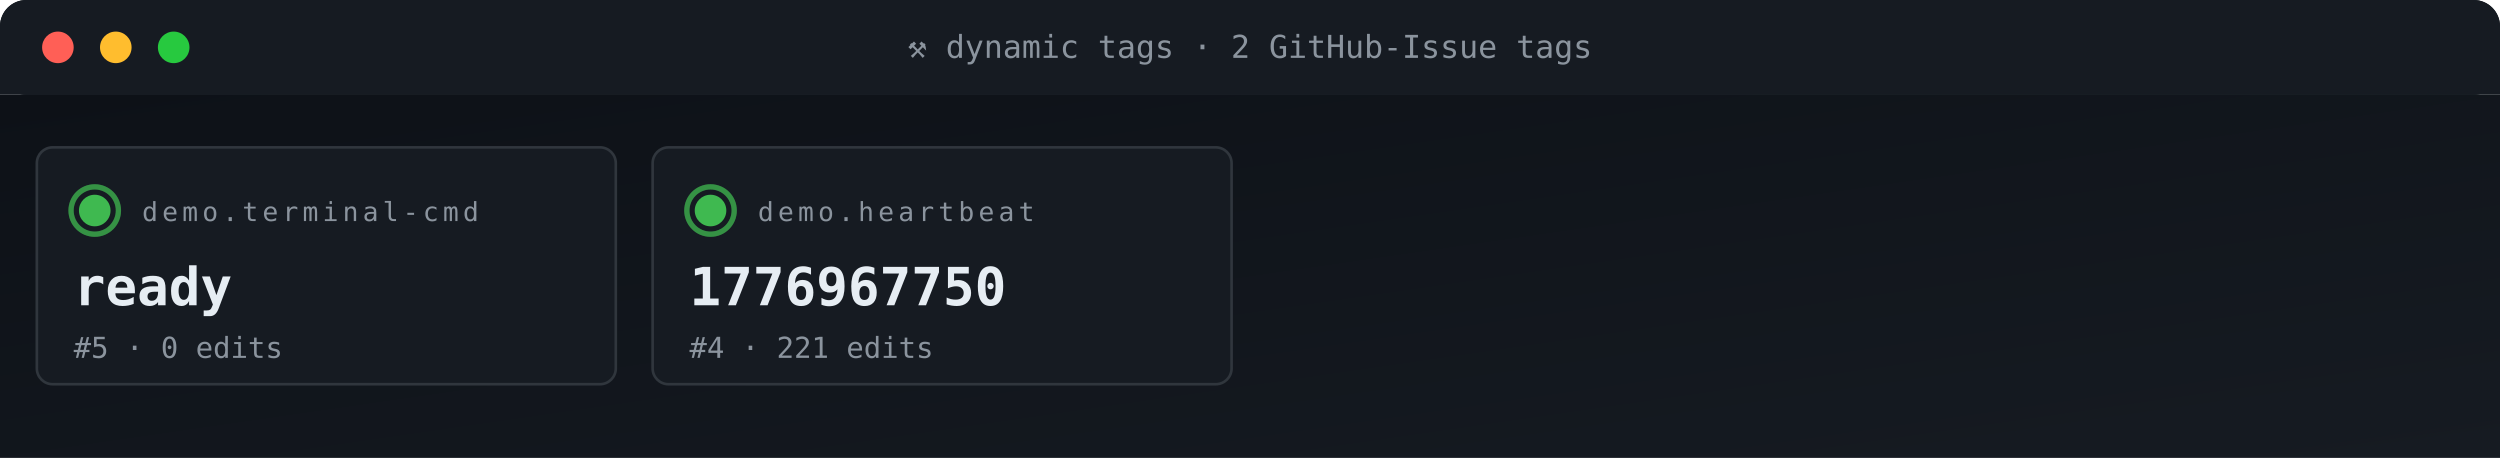
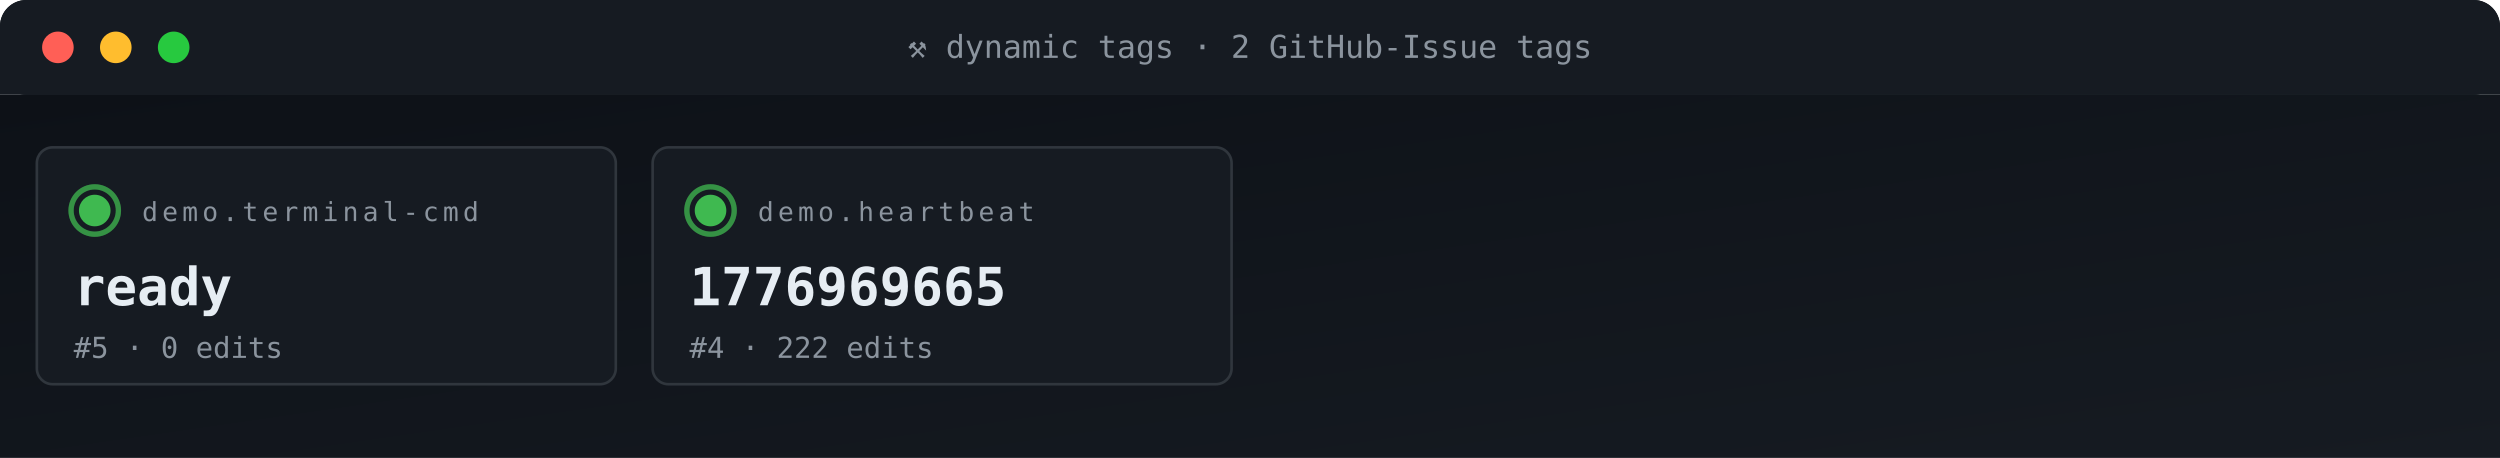
<svg xmlns="http://www.w3.org/2000/svg" viewBox="0 0 950 174" width="950" height="174" role="img" aria-label="ACG tag grid">
  <defs>
    <linearGradient id="gBg" x1="0" x2="1" y1="0" y2="1">
      <stop offset="0" stop-color="#0d1117" />
      <stop offset="1" stop-color="#161b22" />
    </linearGradient>
    <style>
      .t{font-family:'SFMono-Regular',Consolas,monospace}
      .lb{fill:#8b949e;font-size:10px;text-transform:uppercase;letter-spacing:1.6px}
      .va{fill:#e6edf3;font-size:20px;font-weight:700}
      .vs{fill:#e6edf3;font-size:14px;font-weight:600}
      .lo{fill:#79c0ff;font-size:11px}
      .sub{fill:#8b949e;font-size:11px}
      .g{fill:#3fb950} .a{fill:#e3b341} .r{fill:#f85149}
      .p{fill:#a371f7} .o{fill:#f0883e}
      .pulse{animation:plz 1.8s ease-out infinite}
      @keyframes plz{
        0%{transform:scale(1);opacity:.85}
        45%{transform:scale(1.35);opacity:.3}
        100%{transform:scale(1.8);opacity:0}
      }
      .spin{animation:sp 4s linear infinite;transform-origin:center}
      @keyframes sp{from{transform:rotate(0)}to{transform:rotate(360deg)}}
    </style>
  </defs>
  <rect width="950" height="36" rx="10" fill="url(#gBg)" />
  <rect x="0" y="0" width="950" height="36" rx="10" fill="#161b22" />
  <rect x="0" y="26" width="950" height="10" fill="#161b22" />
  <circle cx="22" cy="18" r="6" fill="#ff5f56" />
  <circle cx="44" cy="18" r="6" fill="#ffbd2e" />
  <circle cx="66" cy="18" r="6" fill="#27c93f" />
  <text x="475" y="22" text-anchor="middle" class="t" font-size="12" fill="#8b949e">⚒ dynamic tags · 2 GitHub-Issue tags</text>
  <rect y="36" width="950" height="138" fill="url(#gBg)" />
  <rect x="14" y="56" width="220" height="90" rx="6" fill="#161b22" stroke="#30363d" stroke-width="1" />
  <g style="transform-origin:36px 80px">
    <circle cx="36" cy="80" r="9" fill="none" stroke="#3fb950" stroke-width="2" opacity=".5" class="pulse" />
    <circle cx="36" cy="80" r="9" fill="none" stroke="#3fb950" stroke-width="2" opacity=".5" class="pulse" style="animation-delay:.6s" />
  </g>
  <circle cx="36" cy="80" r="6" class="g" />
  <text x="54" y="84" class="t lb">demo.terminal-cmd</text>
  <text x="28" y="116" class="t va">ready</text>
  <text x="28" y="136" class="t sub">#5 · 0 edits</text>
  <rect x="248" y="56" width="220" height="90" rx="6" fill="#161b22" stroke="#30363d" stroke-width="1" />
  <g style="transform-origin:270px 80px">
    <circle cx="270" cy="80" r="9" fill="none" stroke="#3fb950" stroke-width="2" opacity=".5" class="pulse" />
    <circle cx="270" cy="80" r="9" fill="none" stroke="#3fb950" stroke-width="2" opacity=".5" class="pulse" style="animation-delay:.6s" />
  </g>
  <circle cx="270" cy="80" r="6" class="g" />
  <text x="288" y="84" class="t lb">demo.heartbeat</text>
-   <text x="262" y="116" class="t va">1776967750</text>
-   <text x="262" y="136" class="t sub">#4 · 221 edits</text>
+   <text x="262" y="116" class="t va">1776969665</text>
+   <text x="262" y="136" class="t sub">#4 · 222 edits</text>
</svg>
